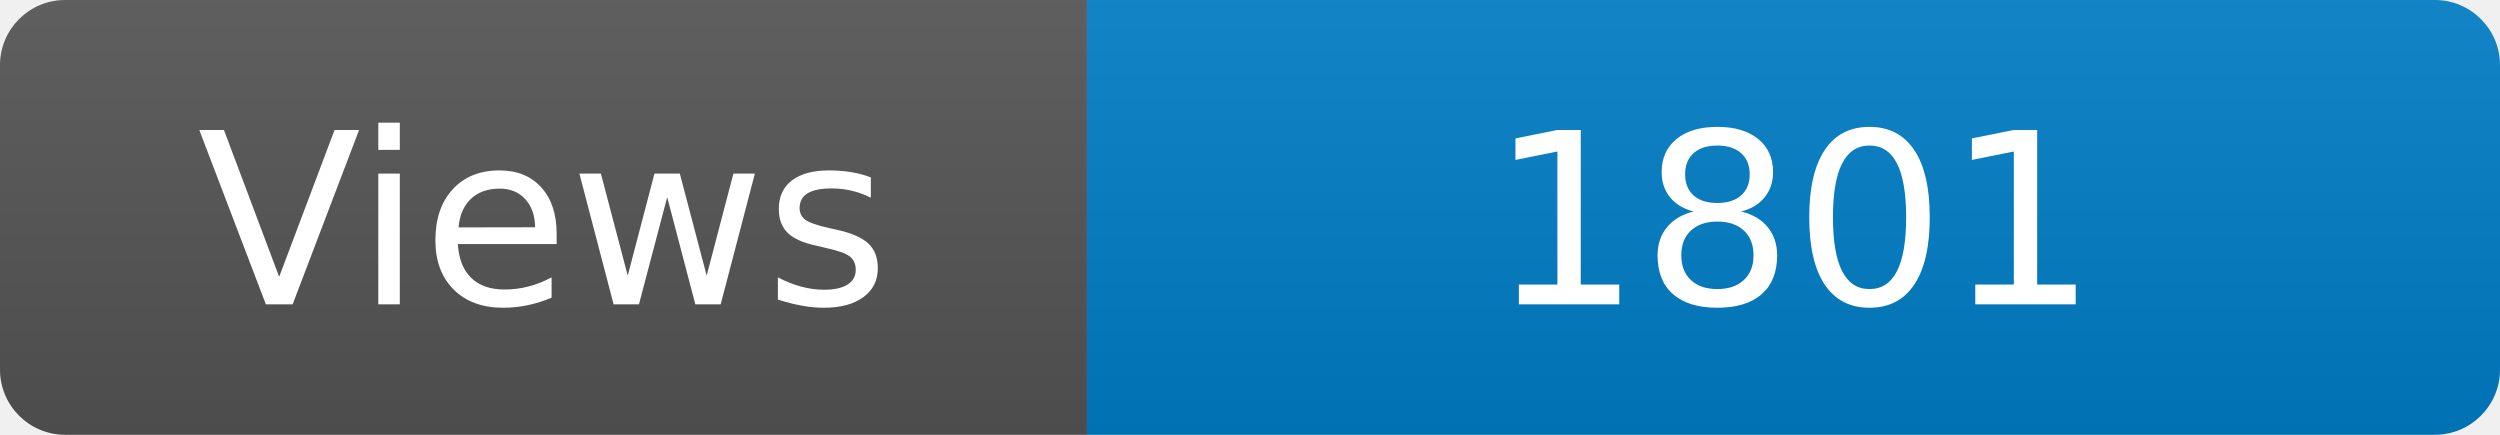
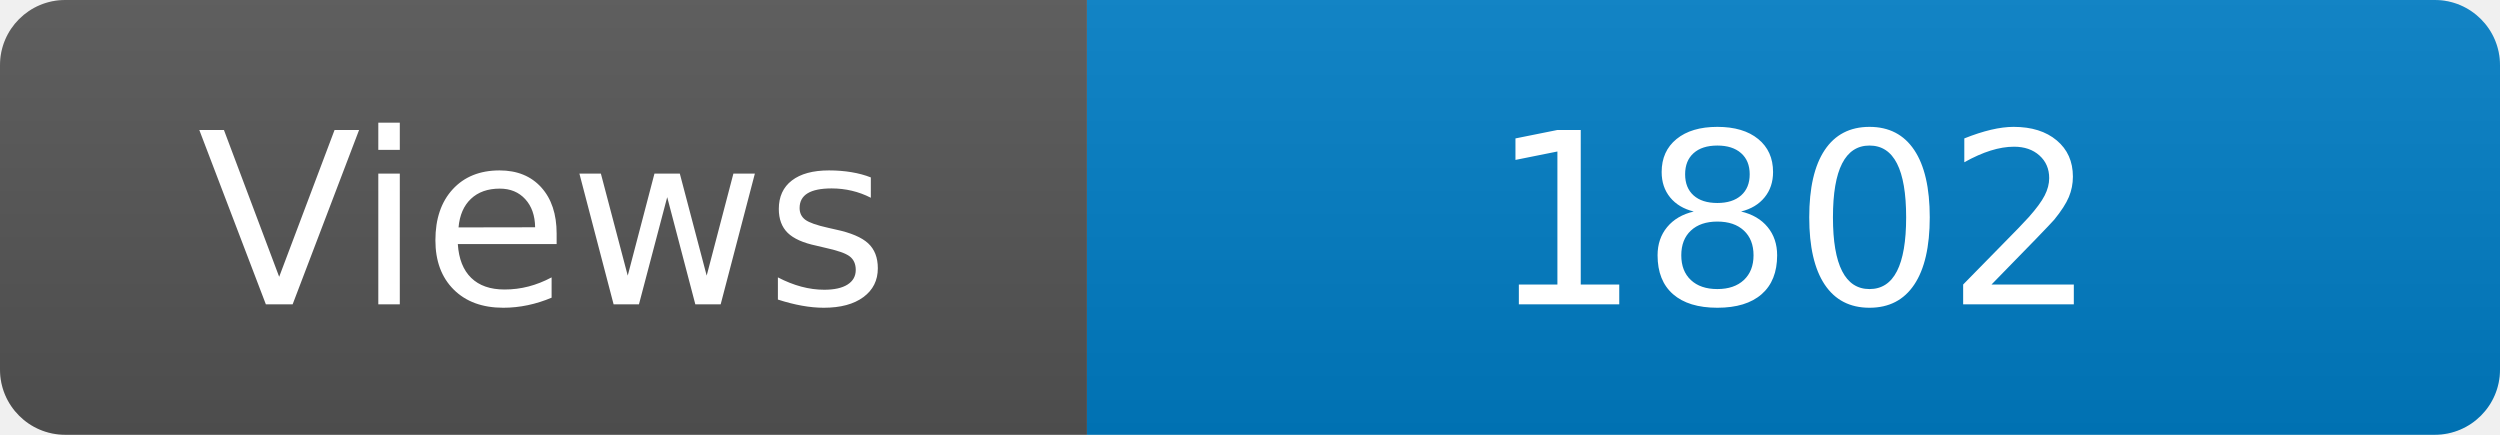
<svg xmlns="http://www.w3.org/2000/svg" width="115" height="20" role="img" aria-label="Maintained?: yes">
  <linearGradient id="s" x2="0" y2="100%">
    <stop offset="0" stop-color="#bbb" stop-opacity=".1" />
    <stop offset="1" stop-opacity=".1" />
  </linearGradient>
  <clipPath id="r">
    <rect width="115" height="20" rx="3" fill="#fff" />
  </clipPath>
  <g clip-path="url(#r)">
    <rect width="50" height="20" fill="#555" />
    <rect x="50" width="160" height="20" fill="#007ec6" />
    <rect width="115" height="20" fill="url(#s)" />
  </g>
  <g fill="#fff" text-anchor="middle" font-family="Verdana,Geneva,DejaVu Sans,sans-serif" font-size="110">
    <text x="250" y="140" transform="scale(.1)" fill="#fff">Views</text>
-     <text x="825" y="140" transform="scale(.1)" fill="#fff">1801</text>
+     <text x="825" y="140" transform="scale(.1)" fill="#fff">1802</text>
  </g>
</svg>
